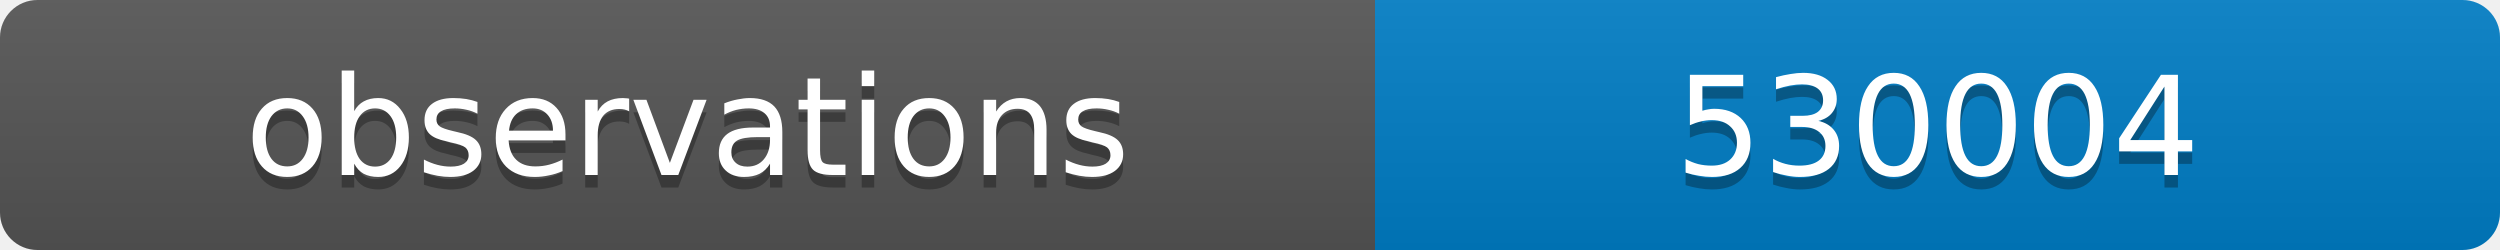
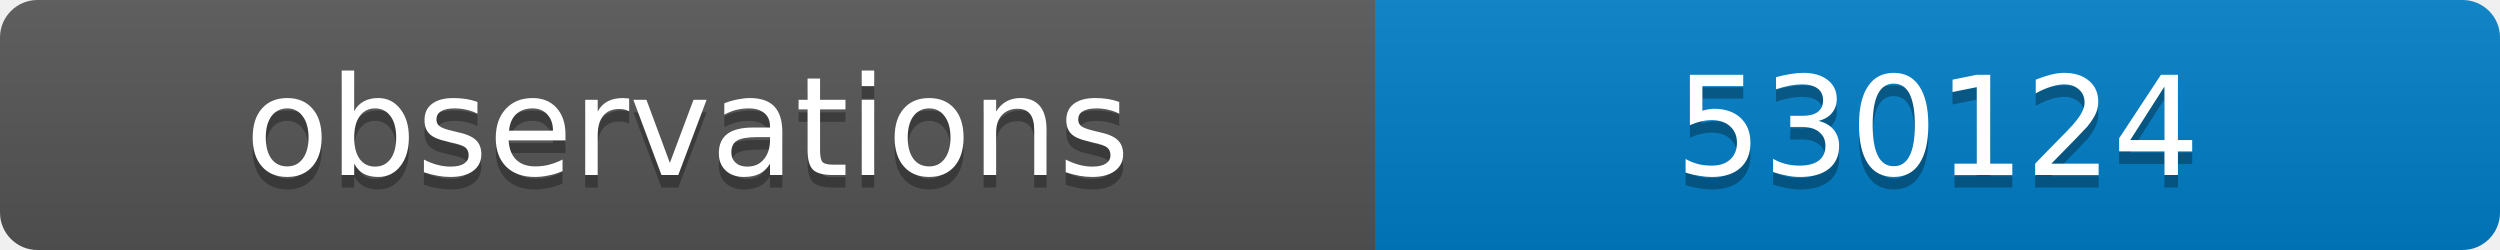
<svg xmlns="http://www.w3.org/2000/svg" width="200" height="20">
  <linearGradient id="b" x2="0" y2="100%">
    <stop offset="0" stop-color="#bbb" stop-opacity=".1" />
    <stop offset="1" stop-opacity=".1" />
  </linearGradient>
  <clipPath id="a">
    <rect width="200" height="20" rx="3" fill="#fff" />
  </clipPath>
  <g clip-path="url(#a)">
    <path fill="#555" d="M0 0h110v20H0z" />
    <path fill="#007ec6" d="M110 0h90v20H110z" />
    <path fill="url(#b)" d="M0 0h200v20H0z" />
  </g>
  <g fill="#fff" text-anchor="middle" font-family="DejaVu Sans,Verdana,Geneva,sans-serif" font-size="11">
    <text x="55" y="15" fill="#010101" fill-opacity=".3">observations</text>
    <text x="55" y="14">observations</text>
-     <text x="155" y="15" fill="#010101" fill-opacity=".3">530004</text>
-     <text x="155" y="14">530004</text>
+     <text x="155" y="15" fill="#010101" fill-opacity=".3">530124</text>
+     <text x="155" y="14">530124</text>
  </g>
</svg>
